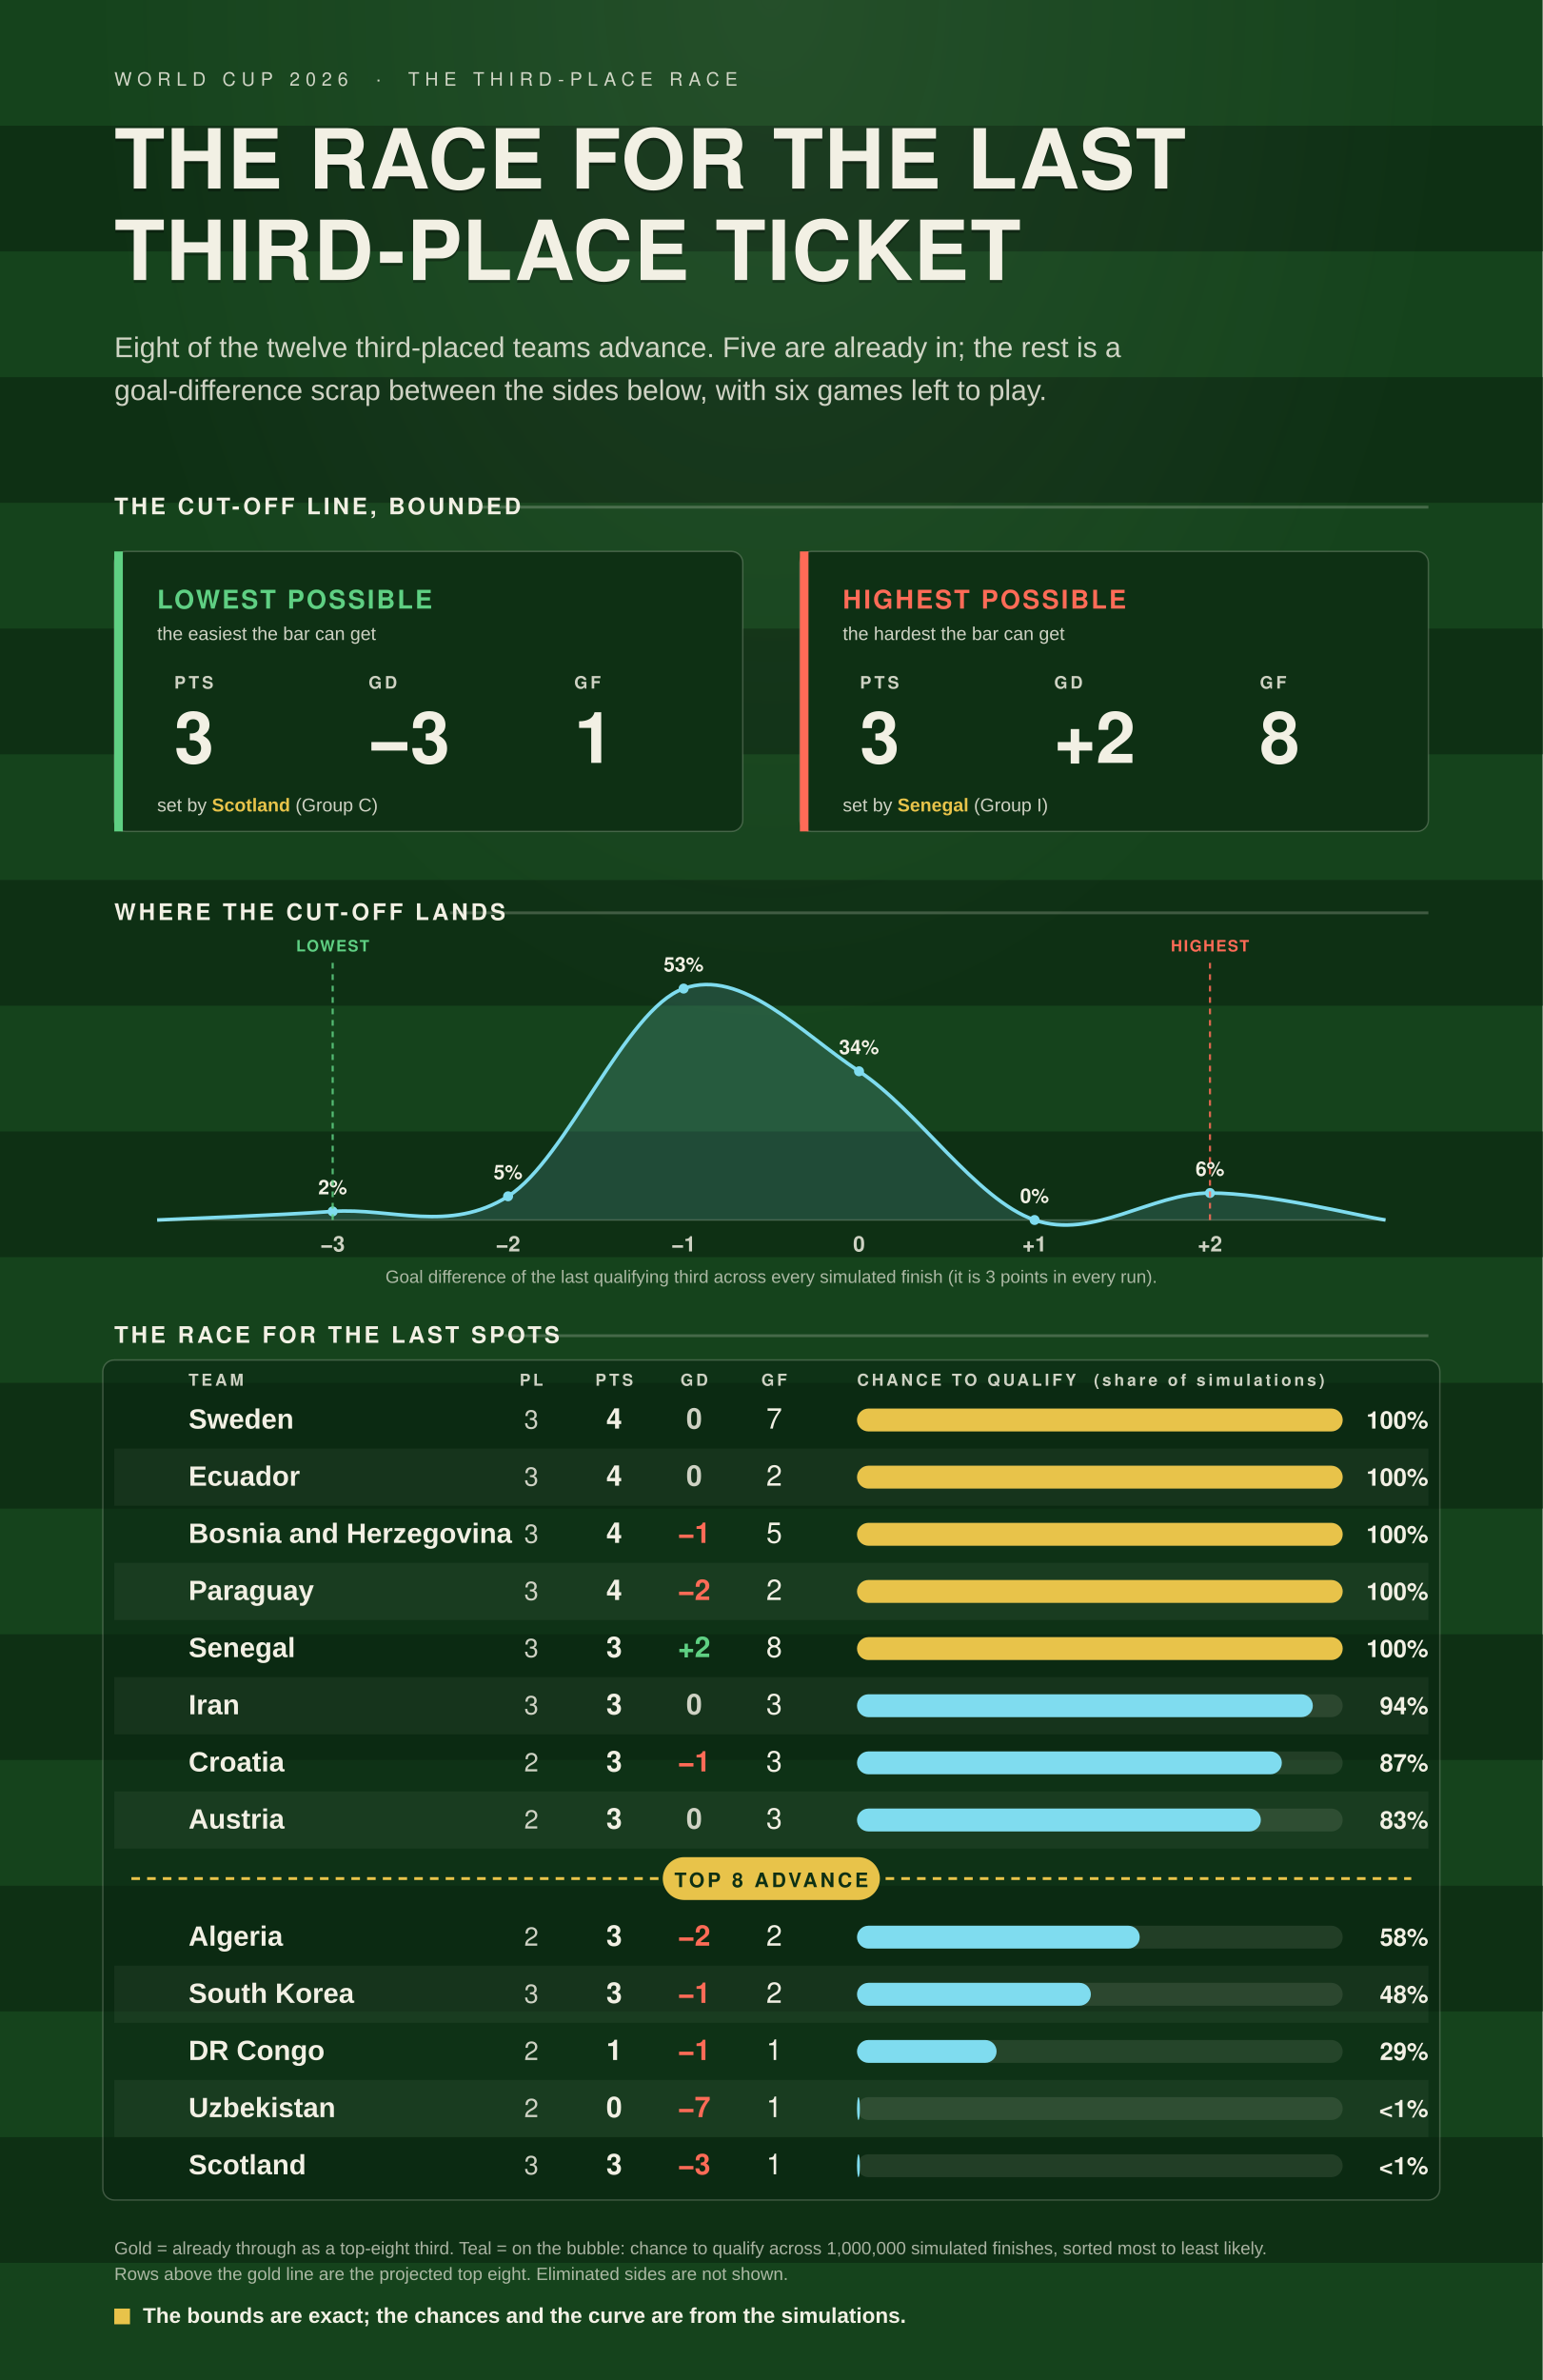
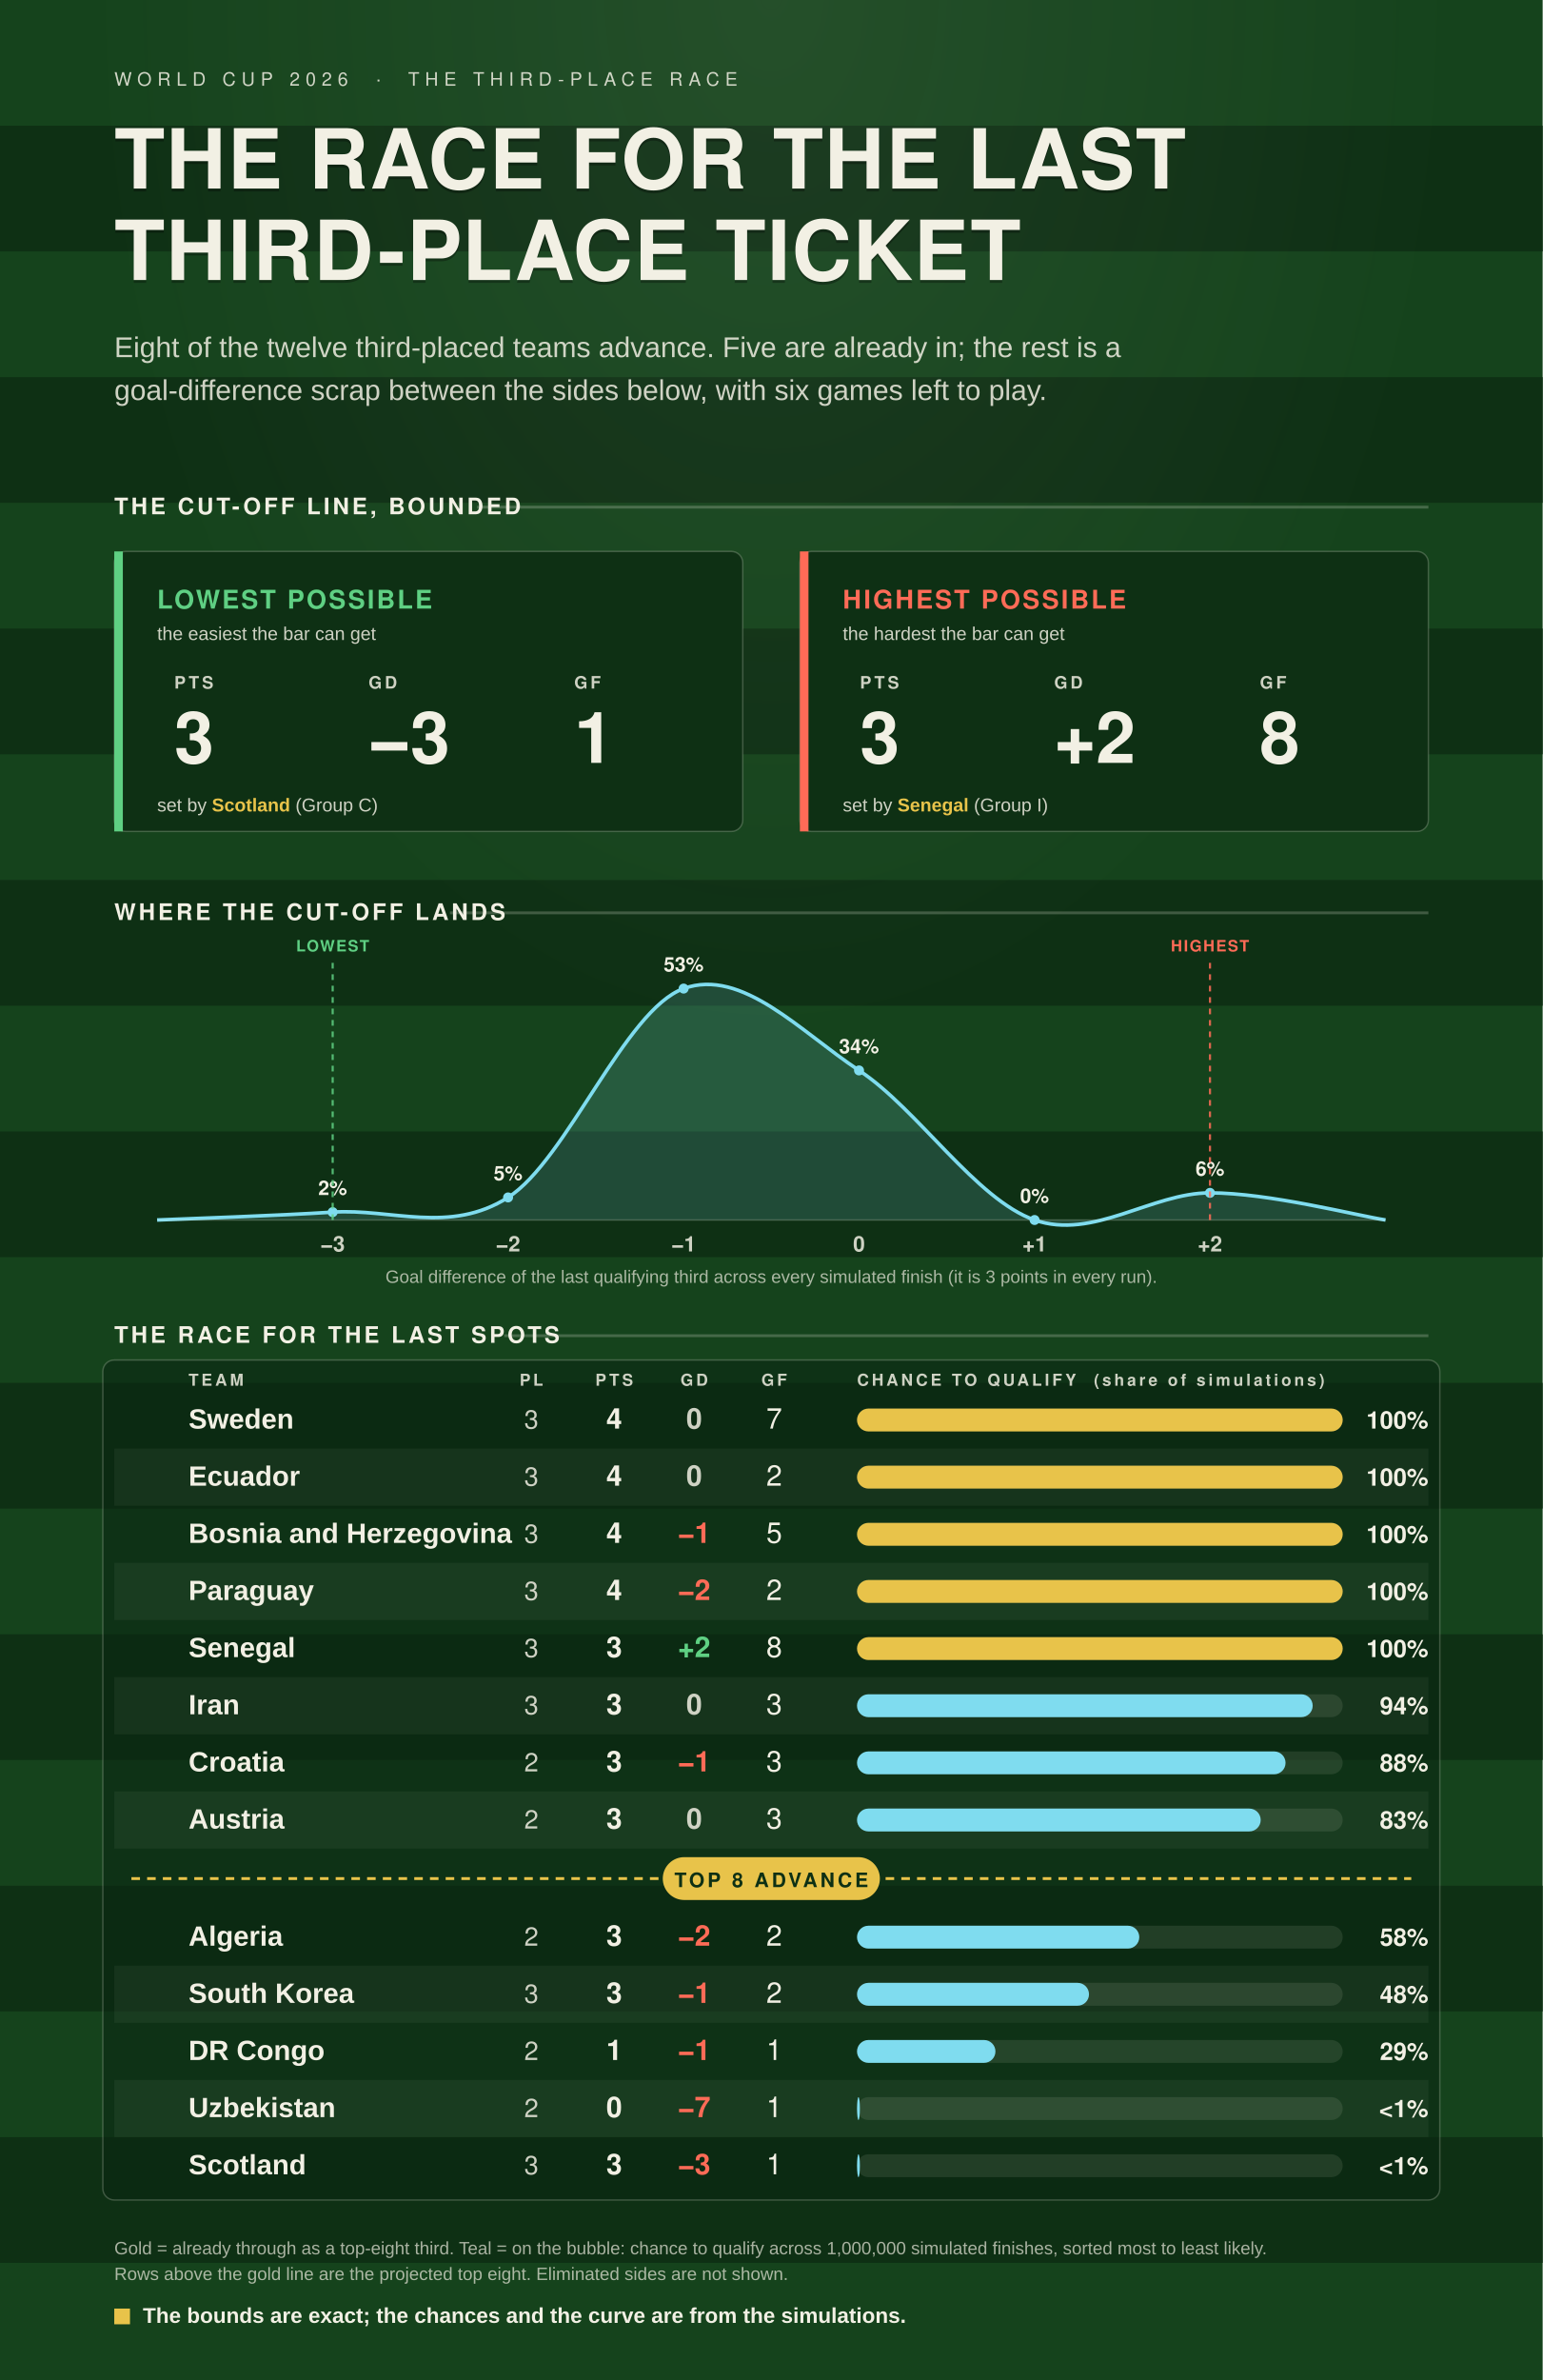
<svg xmlns="http://www.w3.org/2000/svg" viewBox="0 0 1080 1666">
  <defs>
    <style>.disp{font-family:Oswald,"Arial Narrow",Helvetica,Arial,sans-serif;}.body{font-family:Barlow,"Helvetica Neue",Arial,sans-serif;}</style>
    <radialGradient id="glow" cx="50%" cy="0%" r="80%">
      <stop offset="0%" stop-color="#F2F0E4" stop-opacity="0.07" />
      <stop offset="55%" stop-color="#F2F0E4" stop-opacity="0" />
    </radialGradient>
  </defs>
  <rect x="0" y="0" width="1080" height="1666" fill="#15431C" />
  <rect x="0" y="88" width="1080" height="88" fill="#0E3014" />
  <rect x="0" y="264" width="1080" height="88" fill="#0E3014" />
  <rect x="0" y="440" width="1080" height="88" fill="#0E3014" />
  <rect x="0" y="616" width="1080" height="88" fill="#0E3014" />
  <rect x="0" y="792" width="1080" height="88" fill="#0E3014" />
  <rect x="0" y="968" width="1080" height="88" fill="#0E3014" />
  <rect x="0" y="1144" width="1080" height="88" fill="#0E3014" />
  <rect x="0" y="1320" width="1080" height="88" fill="#0E3014" />
  <rect x="0" y="1496" width="1080" height="88" fill="#0E3014" />
  <rect x="0" y="0" width="1080" height="1666" fill="url(#glow)" />
  <text class="disp" x="80" y="60" fill="rgba(242,240,228,0.84)" font-size="13" font-weight="500" letter-spacing="4">WORLD CUP 2026  ·  THE THIRD-PLACE RACE</text>
  <text class="disp" x="80" y="134" fill="rgba(0,0,0,0.30)" font-size="58" font-weight="700" letter-spacing="1">THE RACE FOR THE LAST</text>
  <text class="disp" x="80" y="132" fill="#F2F0E4" font-size="58" font-weight="700" letter-spacing="1">THE RACE FOR THE LAST</text>
  <text class="disp" x="80" y="198" fill="rgba(0,0,0,0.30)" font-size="58" font-weight="700" letter-spacing="1">THIRD-PLACE TICKET</text>
  <text class="disp" x="80" y="196" fill="#F2F0E4" font-size="58" font-weight="700" letter-spacing="1">THIRD-PLACE TICKET</text>
  <text class="body" x="80" y="250" fill="rgba(242,240,228,0.84)" font-size="20">Eight of the twelve third-placed teams advance. Five are already in; the rest is a</text>
  <text class="body" x="80" y="280" fill="rgba(242,240,228,0.84)" font-size="20">goal-difference scrap between the sides below, with six games left to play.</text>
  <text class="disp" x="80" y="360" fill="#F2F0E4" font-size="16" font-weight="600" letter-spacing="2">THE CUT-OFF LINE, BOUNDED</text>
  <line x1="334" y1="355" x2="1000" y2="355" stroke="rgba(242,240,228,0.22)" stroke-width="2" />
  <rect x="80" y="386" width="440" height="196" rx="8" fill="#0E3014" stroke="rgba(242,240,228,0.22)" stroke-width="1" />
  <rect x="80" y="386" width="6" height="196" fill="#5FD083" />
  <text class="disp" x="110" y="426" fill="#5FD083" font-size="18" font-weight="600" letter-spacing="1.5">LOWEST POSSIBLE</text>
  <text class="body" x="110" y="448" fill="rgba(242,240,228,0.84)" font-size="13">the easiest the bar can get</text>
  <text class="disp" x="122" y="482" fill="rgba(242,240,228,0.84)" font-size="12" font-weight="600" letter-spacing="2">PTS</text>
  <text class="disp" x="122" y="534" fill="#F2F0E4" font-size="50" font-weight="700">3</text>
  <text class="disp" x="258" y="482" fill="rgba(242,240,228,0.84)" font-size="12" font-weight="600" letter-spacing="2">GD</text>
  <text class="disp" x="258" y="534" fill="#F2F0E4" font-size="50" font-weight="700">−3</text>
  <text class="disp" x="402" y="482" fill="rgba(242,240,228,0.84)" font-size="12" font-weight="600" letter-spacing="2">GF</text>
  <text class="disp" x="402" y="534" fill="#F2F0E4" font-size="50" font-weight="700">1</text>
  <text class="body" x="110" y="568" fill="rgba(242,240,228,0.84)" font-size="13">set by <tspan fill="#E8C34A" font-weight="700">Scotland</tspan> (Group C)</text>
  <rect x="560" y="386" width="440" height="196" rx="8" fill="#0E3014" stroke="rgba(242,240,228,0.22)" stroke-width="1" />
  <rect x="560" y="386" width="6" height="196" fill="#FF6B57" />
  <text class="disp" x="590" y="426" fill="#FF6B57" font-size="18" font-weight="600" letter-spacing="1.5">HIGHEST POSSIBLE</text>
  <text class="body" x="590" y="448" fill="rgba(242,240,228,0.84)" font-size="13">the hardest the bar can get</text>
  <text class="disp" x="602" y="482" fill="rgba(242,240,228,0.84)" font-size="12" font-weight="600" letter-spacing="2">PTS</text>
  <text class="disp" x="602" y="534" fill="#F2F0E4" font-size="50" font-weight="700">3</text>
  <text class="disp" x="738" y="482" fill="rgba(242,240,228,0.84)" font-size="12" font-weight="600" letter-spacing="2">GD</text>
  <text class="disp" x="738" y="534" fill="#F2F0E4" font-size="50" font-weight="700">+2</text>
  <text class="disp" x="882" y="482" fill="rgba(242,240,228,0.84)" font-size="12" font-weight="600" letter-spacing="2">GF</text>
  <text class="disp" x="882" y="534" fill="#F2F0E4" font-size="50" font-weight="700">8</text>
  <text class="body" x="590" y="568" fill="rgba(242,240,228,0.84)" font-size="13">set by <tspan fill="#E8C34A" font-weight="700">Senegal</tspan> (Group I)</text>
  <text class="disp" x="80" y="644" fill="#F2F0E4" font-size="16" font-weight="600" letter-spacing="2">WHERE THE CUT-OFF LANDS</text>
  <line x1="315" y1="639" x2="1000" y2="639" stroke="rgba(242,240,228,0.22)" stroke-width="2" />
-   <path d="M 110.0 854 L 110.0 854.0 C 130.5 853.0 191.9 850.8 232.9 848.0 C 273.8 845.2 314.8 863.4 355.7 837.4 C 396.7 811.4 437.6 706.6 478.6 692.0 C 519.5 677.4 560.5 722.9 601.4 749.9 C 642.4 776.9 683.3 839.8 724.3 854.0 C 765.2 868.2 806.2 835.1 847.1 835.1 C 888.1 835.1 949.5 850.9 970.0 854.0 L 970.0 854 Z" fill="#7FDCEF" fill-opacity="0.16" />
-   <path d="M 110.0 854.0 C 130.5 853.0 191.9 850.8 232.9 848.0 C 273.8 845.2 314.8 863.4 355.7 837.4 C 396.7 811.4 437.6 706.6 478.6 692.0 C 519.5 677.4 560.5 722.9 601.4 749.9 C 642.4 776.9 683.3 839.8 724.3 854.0 C 765.2 868.2 806.2 835.1 847.1 835.1 C 888.1 835.1 949.5 850.9 970.0 854.0" fill="none" stroke="#7FDCEF" stroke-width="2.5" />
+   <path d="M 110.0 854 L 110.0 854.0 C 130.5 853.1 191.9 851.1 232.9 848.5 C 273.8 845.8 314.8 864.2 355.7 838.2 C 396.7 812.1 437.6 706.8 478.6 692.0 C 519.5 677.2 560.5 722.3 601.4 749.3 C 642.4 776.3 683.3 839.7 724.3 854.0 C 765.2 868.3 806.2 835.0 847.1 835.0 C 888.1 835.0 949.5 850.8 970.0 854.0 L 970.0 854 Z" fill="#7FDCEF" fill-opacity="0.16" />
+   <path d="M 110.0 854.0 C 130.5 853.1 191.9 851.1 232.9 848.5 C 273.8 845.8 314.8 864.2 355.7 838.2 C 396.7 812.1 437.6 706.8 478.6 692.0 C 519.5 677.2 560.5 722.3 601.4 749.3 C 642.4 776.3 683.3 839.7 724.3 854.0 C 765.2 868.3 806.2 835.0 847.1 835.0 C 888.1 835.0 949.5 850.8 970.0 854.0" fill="none" stroke="#7FDCEF" stroke-width="2.5" />
  <line x1="110" y1="854" x2="970" y2="854" stroke="rgba(242,240,228,0.22)" stroke-width="1" />
-   <circle cx="232.9" cy="848.0" r="3.5" fill="#7FDCEF" />
-   <text class="disp" x="232.9" y="836.0" fill="#F2F0E4" font-size="14" font-weight="700" text-anchor="middle">2%</text>
+   <circle cx="232.9" cy="848.5" r="3.5" fill="#7FDCEF" />
+   <text class="disp" x="232.9" y="836.5" fill="#F2F0E4" font-size="14" font-weight="700" text-anchor="middle">2%</text>
  <text class="disp" x="232.9" y="876.0" fill="rgba(242,240,228,0.84)" font-size="15" font-weight="600" text-anchor="middle">−3</text>
-   <circle cx="355.7" cy="837.4" r="3.5" fill="#7FDCEF" />
-   <text class="disp" x="355.7" y="825.4" fill="#F2F0E4" font-size="14" font-weight="700" text-anchor="middle">5%</text>
+   <circle cx="355.7" cy="838.2" r="3.5" fill="#7FDCEF" />
+   <text class="disp" x="355.7" y="826.2" fill="#F2F0E4" font-size="14" font-weight="700" text-anchor="middle">5%</text>
  <text class="disp" x="355.7" y="876.0" fill="rgba(242,240,228,0.84)" font-size="15" font-weight="600" text-anchor="middle">−2</text>
  <circle cx="478.6" cy="692.0" r="3.5" fill="#7FDCEF" />
  <text class="disp" x="478.6" y="680.0" fill="#F2F0E4" font-size="14" font-weight="700" text-anchor="middle">53%</text>
  <text class="disp" x="478.6" y="876.0" fill="rgba(242,240,228,0.84)" font-size="15" font-weight="600" text-anchor="middle">−1</text>
-   <circle cx="601.4" cy="749.9" r="3.5" fill="#7FDCEF" />
-   <text class="disp" x="601.4" y="737.9" fill="#F2F0E4" font-size="14" font-weight="700" text-anchor="middle">34%</text>
+   <circle cx="601.4" cy="749.3" r="3.5" fill="#7FDCEF" />
+   <text class="disp" x="601.4" y="737.3" fill="#F2F0E4" font-size="14" font-weight="700" text-anchor="middle">34%</text>
  <text class="disp" x="601.4" y="876.0" fill="rgba(242,240,228,0.84)" font-size="15" font-weight="600" text-anchor="middle">0</text>
  <circle cx="724.3" cy="854.0" r="3.5" fill="#7FDCEF" />
  <text class="disp" x="724.3" y="842.0" fill="#F2F0E4" font-size="14" font-weight="700" text-anchor="middle">0%</text>
  <text class="disp" x="724.3" y="876.0" fill="rgba(242,240,228,0.84)" font-size="15" font-weight="600" text-anchor="middle">+1</text>
-   <circle cx="847.1" cy="835.1" r="3.5" fill="#7FDCEF" />
-   <text class="disp" x="847.1" y="823.1" fill="#F2F0E4" font-size="14" font-weight="700" text-anchor="middle">6%</text>
+   <circle cx="847.1" cy="835.0" r="3.5" fill="#7FDCEF" />
+   <text class="disp" x="847.1" y="823.0" fill="#F2F0E4" font-size="14" font-weight="700" text-anchor="middle">6%</text>
  <text class="disp" x="847.1" y="876.0" fill="rgba(242,240,228,0.84)" font-size="15" font-weight="600" text-anchor="middle">+2</text>
  <text class="body" x="540" y="898" fill="rgba(242,240,228,0.68)" font-size="12.5" text-anchor="middle">Goal difference of the last qualifying third across every simulated finish (it is 3 points in every run).</text>
  <line x1="232.9" y1="854" x2="232.9" y2="674" stroke="#5FD083" stroke-width="1.5" stroke-dasharray="4 4" opacity="0.85" />
  <text class="disp" x="232.9" y="666" fill="#5FD083" font-size="11" font-weight="600" letter-spacing="1" text-anchor="middle">LOWEST</text>
  <line x1="847.1" y1="854" x2="847.1" y2="674" stroke="#FF6B57" stroke-width="1.5" stroke-dasharray="4 4" opacity="0.85" />
  <text class="disp" x="847.1" y="666" fill="#FF6B57" font-size="11" font-weight="600" letter-spacing="1" text-anchor="middle">HIGHEST</text>
  <text class="disp" x="80" y="940" fill="#F2F0E4" font-size="16" font-weight="600" letter-spacing="2">THE RACE FOR THE LAST SPOTS</text>
  <line x1="353" y1="935" x2="1000" y2="935" stroke="rgba(242,240,228,0.22)" stroke-width="2" />
  <rect x="72" y="952" width="936" height="588" rx="8" fill="rgba(10,38,18,0.55)" stroke="rgba(242,240,228,0.22)" stroke-width="1" />
  <text class="disp" x="132" y="970" fill="rgba(242,240,228,0.84)" font-size="11.5" font-weight="600" letter-spacing="2" text-anchor="start">TEAM</text>
  <text class="disp" x="372" y="970" fill="rgba(242,240,228,0.84)" font-size="11.5" font-weight="600" letter-spacing="2" text-anchor="middle">PL</text>
  <text class="disp" x="430" y="970" fill="rgba(242,240,228,0.84)" font-size="11.5" font-weight="600" letter-spacing="2" text-anchor="middle">PTS</text>
  <text class="disp" x="486" y="970" fill="rgba(242,240,228,0.84)" font-size="11.5" font-weight="600" letter-spacing="2" text-anchor="middle">GD</text>
  <text class="disp" x="542" y="970" fill="rgba(242,240,228,0.84)" font-size="11.5" font-weight="600" letter-spacing="2" text-anchor="middle">GF</text>
  <text class="disp" x="600" y="970" fill="rgba(242,240,228,0.84)" font-size="11.5" font-weight="600" letter-spacing="2">CHANCE TO QUALIFY  (share of simulations)</text>
  <text class="body" x="132" y="1000.0" fill="#F2F0E4" font-size="19.5" font-weight="600">Sweden</text>
  <text class="disp" x="372" y="1000.0" fill="rgba(242,240,228,0.84)" font-size="18" text-anchor="middle">3</text>
  <text class="disp" x="430" y="1000.0" fill="#F2F0E4" font-size="20" font-weight="700" text-anchor="middle">4</text>
  <text class="disp" x="486" y="1000.0" fill="rgba(242,240,228,0.84)" font-size="20" font-weight="700" text-anchor="middle">0</text>
  <text class="disp" x="542" y="1000.0" fill="#F2F0E4" font-size="20" text-anchor="middle">7</text>
  <rect x="600" y="986" width="340" height="16" rx="8" fill="rgba(242,240,228,0.10)" />
  <rect x="600" y="986" width="340.0" height="16" rx="8" fill="#E8C34A" />
  <text class="disp" x="1000" y="1000.0" fill="#F2F0E4" font-size="17" font-weight="700" text-anchor="end">100%</text>
  <rect x="80" y="1014" width="920" height="40" fill="rgba(242,240,228,0.05)" />
  <text class="body" x="132" y="1040.0" fill="#F2F0E4" font-size="19.5" font-weight="600">Ecuador</text>
  <text class="disp" x="372" y="1040.0" fill="rgba(242,240,228,0.84)" font-size="18" text-anchor="middle">3</text>
  <text class="disp" x="430" y="1040.0" fill="#F2F0E4" font-size="20" font-weight="700" text-anchor="middle">4</text>
  <text class="disp" x="486" y="1040.0" fill="rgba(242,240,228,0.84)" font-size="20" font-weight="700" text-anchor="middle">0</text>
  <text class="disp" x="542" y="1040.0" fill="#F2F0E4" font-size="20" text-anchor="middle">2</text>
  <rect x="600" y="1026" width="340" height="16" rx="8" fill="rgba(242,240,228,0.10)" />
  <rect x="600" y="1026" width="340.0" height="16" rx="8" fill="#E8C34A" />
  <text class="disp" x="1000" y="1040.0" fill="#F2F0E4" font-size="17" font-weight="700" text-anchor="end">100%</text>
  <text class="body" x="132" y="1080.0" fill="#F2F0E4" font-size="19.5" font-weight="600">Bosnia and Herzegovina</text>
  <text class="disp" x="372" y="1080.0" fill="rgba(242,240,228,0.84)" font-size="18" text-anchor="middle">3</text>
  <text class="disp" x="430" y="1080.0" fill="#F2F0E4" font-size="20" font-weight="700" text-anchor="middle">4</text>
  <text class="disp" x="486" y="1080.0" fill="#FF6B57" font-size="20" font-weight="700" text-anchor="middle">−1</text>
  <text class="disp" x="542" y="1080.0" fill="#F2F0E4" font-size="20" text-anchor="middle">5</text>
  <rect x="600" y="1066" width="340" height="16" rx="8" fill="rgba(242,240,228,0.10)" />
  <rect x="600" y="1066" width="340.0" height="16" rx="8" fill="#E8C34A" />
  <text class="disp" x="1000" y="1080.0" fill="#F2F0E4" font-size="17" font-weight="700" text-anchor="end">100%</text>
  <rect x="80" y="1094" width="920" height="40" fill="rgba(242,240,228,0.05)" />
  <text class="body" x="132" y="1120.0" fill="#F2F0E4" font-size="19.5" font-weight="600">Paraguay</text>
  <text class="disp" x="372" y="1120.0" fill="rgba(242,240,228,0.84)" font-size="18" text-anchor="middle">3</text>
  <text class="disp" x="430" y="1120.0" fill="#F2F0E4" font-size="20" font-weight="700" text-anchor="middle">4</text>
  <text class="disp" x="486" y="1120.0" fill="#FF6B57" font-size="20" font-weight="700" text-anchor="middle">−2</text>
  <text class="disp" x="542" y="1120.0" fill="#F2F0E4" font-size="20" text-anchor="middle">2</text>
  <rect x="600" y="1106" width="340" height="16" rx="8" fill="rgba(242,240,228,0.10)" />
  <rect x="600" y="1106" width="340.0" height="16" rx="8" fill="#E8C34A" />
  <text class="disp" x="1000" y="1120.0" fill="#F2F0E4" font-size="17" font-weight="700" text-anchor="end">100%</text>
  <text class="body" x="132" y="1160.0" fill="#F2F0E4" font-size="19.5" font-weight="600">Senegal</text>
  <text class="disp" x="372" y="1160.0" fill="rgba(242,240,228,0.84)" font-size="18" text-anchor="middle">3</text>
  <text class="disp" x="430" y="1160.0" fill="#F2F0E4" font-size="20" font-weight="700" text-anchor="middle">3</text>
  <text class="disp" x="486" y="1160.0" fill="#5FD083" font-size="20" font-weight="700" text-anchor="middle">+2</text>
  <text class="disp" x="542" y="1160.0" fill="#F2F0E4" font-size="20" text-anchor="middle">8</text>
  <rect x="600" y="1146" width="340" height="16" rx="8" fill="rgba(242,240,228,0.10)" />
  <rect x="600" y="1146" width="340.0" height="16" rx="8" fill="#E8C34A" />
  <text class="disp" x="1000" y="1160.0" fill="#F2F0E4" font-size="17" font-weight="700" text-anchor="end">100%</text>
  <rect x="80" y="1174" width="920" height="40" fill="rgba(242,240,228,0.05)" />
  <text class="body" x="132" y="1200.0" fill="#F2F0E4" font-size="19.5" font-weight="600">Iran</text>
  <text class="disp" x="372" y="1200.0" fill="rgba(242,240,228,0.84)" font-size="18" text-anchor="middle">3</text>
  <text class="disp" x="430" y="1200.0" fill="#F2F0E4" font-size="20" font-weight="700" text-anchor="middle">3</text>
  <text class="disp" x="486" y="1200.0" fill="rgba(242,240,228,0.84)" font-size="20" font-weight="700" text-anchor="middle">0</text>
  <text class="disp" x="542" y="1200.0" fill="#F2F0E4" font-size="20" text-anchor="middle">3</text>
  <rect x="600" y="1186" width="340" height="16" rx="8" fill="rgba(242,240,228,0.10)" />
-   <rect x="600" y="1186" width="319.1" height="16" rx="8" fill="#7FDCEF" />
+   <rect x="600" y="1186" width="319.0" height="16" rx="8" fill="#7FDCEF" />
  <text class="disp" x="1000" y="1200.0" fill="#F2F0E4" font-size="17" font-weight="700" text-anchor="end">94%</text>
  <text class="body" x="132" y="1240.0" fill="#F2F0E4" font-size="19.5" font-weight="600">Croatia</text>
  <text class="disp" x="372" y="1240.0" fill="rgba(242,240,228,0.84)" font-size="18" text-anchor="middle">2</text>
  <text class="disp" x="430" y="1240.0" fill="#F2F0E4" font-size="20" font-weight="700" text-anchor="middle">3</text>
  <text class="disp" x="486" y="1240.0" fill="#FF6B57" font-size="20" font-weight="700" text-anchor="middle">−1</text>
  <text class="disp" x="542" y="1240.0" fill="#F2F0E4" font-size="20" text-anchor="middle">3</text>
  <rect x="600" y="1226" width="340" height="16" rx="8" fill="rgba(242,240,228,0.10)" />
-   <rect x="600" y="1226" width="297.4" height="16" rx="8" fill="#7FDCEF" />
-   <text class="disp" x="1000" y="1240.0" fill="#F2F0E4" font-size="17" font-weight="700" text-anchor="end">87%</text>
+   <rect x="600" y="1226" width="300.0" height="16" rx="8" fill="#7FDCEF" />
+   <text class="disp" x="1000" y="1240.0" fill="#F2F0E4" font-size="17" font-weight="700" text-anchor="end">88%</text>
  <rect x="80" y="1254" width="920" height="40" fill="rgba(242,240,228,0.05)" />
  <text class="body" x="132" y="1280.0" fill="#F2F0E4" font-size="19.5" font-weight="600">Austria</text>
  <text class="disp" x="372" y="1280.0" fill="rgba(242,240,228,0.84)" font-size="18" text-anchor="middle">2</text>
  <text class="disp" x="430" y="1280.0" fill="#F2F0E4" font-size="20" font-weight="700" text-anchor="middle">3</text>
  <text class="disp" x="486" y="1280.0" fill="rgba(242,240,228,0.84)" font-size="20" font-weight="700" text-anchor="middle">0</text>
  <text class="disp" x="542" y="1280.0" fill="#F2F0E4" font-size="20" text-anchor="middle">3</text>
  <rect x="600" y="1266" width="340" height="16" rx="8" fill="rgba(242,240,228,0.10)" />
-   <rect x="600" y="1266" width="282.7" height="16" rx="8" fill="#7FDCEF" />
+   <rect x="600" y="1266" width="282.6" height="16" rx="8" fill="#7FDCEF" />
  <text class="disp" x="1000" y="1280.0" fill="#F2F0E4" font-size="17" font-weight="700" text-anchor="end">83%</text>
  <text class="body" x="132" y="1362.0" fill="#F2F0E4" font-size="19.5" font-weight="600">Algeria</text>
  <text class="disp" x="372" y="1362.0" fill="rgba(242,240,228,0.84)" font-size="18" text-anchor="middle">2</text>
  <text class="disp" x="430" y="1362.0" fill="#F2F0E4" font-size="20" font-weight="700" text-anchor="middle">3</text>
  <text class="disp" x="486" y="1362.0" fill="#FF6B57" font-size="20" font-weight="700" text-anchor="middle">−2</text>
  <text class="disp" x="542" y="1362.0" fill="#F2F0E4" font-size="20" text-anchor="middle">2</text>
  <rect x="600" y="1348" width="340" height="16" rx="8" fill="rgba(242,240,228,0.10)" />
-   <rect x="600" y="1348" width="197.9" height="16" rx="8" fill="#7FDCEF" />
+   <rect x="600" y="1348" width="197.6" height="16" rx="8" fill="#7FDCEF" />
  <text class="disp" x="1000" y="1362.0" fill="#F2F0E4" font-size="17" font-weight="700" text-anchor="end">58%</text>
  <rect x="80" y="1376" width="920" height="40" fill="rgba(242,240,228,0.05)" />
  <text class="body" x="132" y="1402.0" fill="#F2F0E4" font-size="19.5" font-weight="600">South Korea</text>
  <text class="disp" x="372" y="1402.0" fill="rgba(242,240,228,0.84)" font-size="18" text-anchor="middle">3</text>
  <text class="disp" x="430" y="1402.0" fill="#F2F0E4" font-size="20" font-weight="700" text-anchor="middle">3</text>
  <text class="disp" x="486" y="1402.0" fill="#FF6B57" font-size="20" font-weight="700" text-anchor="middle">−1</text>
  <text class="disp" x="542" y="1402.0" fill="#F2F0E4" font-size="20" text-anchor="middle">2</text>
  <rect x="600" y="1388" width="340" height="16" rx="8" fill="rgba(242,240,228,0.10)" />
-   <rect x="600" y="1388" width="163.7" height="16" rx="8" fill="#7FDCEF" />
+   <rect x="600" y="1388" width="162.4" height="16" rx="8" fill="#7FDCEF" />
  <text class="disp" x="1000" y="1402.0" fill="#F2F0E4" font-size="17" font-weight="700" text-anchor="end">48%</text>
  <text class="body" x="132" y="1442.0" fill="#F2F0E4" font-size="19.5" font-weight="600">DR Congo</text>
  <text class="disp" x="372" y="1442.0" fill="rgba(242,240,228,0.84)" font-size="18" text-anchor="middle">2</text>
  <text class="disp" x="430" y="1442.0" fill="#F2F0E4" font-size="20" font-weight="700" text-anchor="middle">1</text>
  <text class="disp" x="486" y="1442.0" fill="#FF6B57" font-size="20" font-weight="700" text-anchor="middle">−1</text>
  <text class="disp" x="542" y="1442.0" fill="#F2F0E4" font-size="20" text-anchor="middle">1</text>
  <rect x="600" y="1428" width="340" height="16" rx="8" fill="rgba(242,240,228,0.10)" />
-   <rect x="600" y="1428" width="97.7" height="16" rx="8" fill="#7FDCEF" />
+   <rect x="600" y="1428" width="96.9" height="16" rx="8" fill="#7FDCEF" />
  <text class="disp" x="1000" y="1442.0" fill="#F2F0E4" font-size="17" font-weight="700" text-anchor="end">29%</text>
  <rect x="80" y="1456" width="920" height="40" fill="rgba(242,240,228,0.05)" />
  <text class="body" x="132" y="1482.0" fill="#F2F0E4" font-size="19.5" font-weight="600">Uzbekistan</text>
  <text class="disp" x="372" y="1482.0" fill="rgba(242,240,228,0.84)" font-size="18" text-anchor="middle">2</text>
  <text class="disp" x="430" y="1482.0" fill="#F2F0E4" font-size="20" font-weight="700" text-anchor="middle">0</text>
  <text class="disp" x="486" y="1482.0" fill="#FF6B57" font-size="20" font-weight="700" text-anchor="middle">−7</text>
  <text class="disp" x="542" y="1482.0" fill="#F2F0E4" font-size="20" text-anchor="middle">1</text>
  <rect x="600" y="1468" width="340" height="16" rx="8" fill="rgba(242,240,228,0.10)" />
  <rect x="600" y="1468" width="2.0" height="16" rx="8" fill="#7FDCEF" />
  <text class="disp" x="1000" y="1482.0" fill="#F2F0E4" font-size="17" font-weight="700" text-anchor="end">&lt;1%</text>
  <text class="body" x="132" y="1522.0" fill="#F2F0E4" font-size="19.5" font-weight="600">Scotland</text>
  <text class="disp" x="372" y="1522.0" fill="rgba(242,240,228,0.84)" font-size="18" text-anchor="middle">3</text>
  <text class="disp" x="430" y="1522.0" fill="#F2F0E4" font-size="20" font-weight="700" text-anchor="middle">3</text>
  <text class="disp" x="486" y="1522.0" fill="#FF6B57" font-size="20" font-weight="700" text-anchor="middle">−3</text>
  <text class="disp" x="542" y="1522.0" fill="#F2F0E4" font-size="20" text-anchor="middle">1</text>
  <rect x="600" y="1508" width="340" height="16" rx="8" fill="rgba(242,240,228,0.10)" />
  <rect x="600" y="1508" width="2.0" height="16" rx="8" fill="#7FDCEF" />
  <text class="disp" x="1000" y="1522.0" fill="#F2F0E4" font-size="17" font-weight="700" text-anchor="end">&lt;1%</text>
  <line x1="92" y1="1315.0" x2="988" y2="1315.0" stroke="#E8C34A" stroke-width="2" stroke-dasharray="6 5" />
  <rect x="464" y="1300" width="152" height="30" rx="15" fill="#E8C34A" />
  <text class="disp" x="540" y="1321" fill="#0E3014" font-size="14" font-weight="600" letter-spacing="2" text-anchor="middle">TOP 8 ADVANCE</text>
  <text class="body" x="80" y="1578" fill="rgba(242,240,228,0.68)" font-size="12.5">Gold = already through as a top-eight third. Teal = on the bubble: chance to qualify across 1,000,000 simulated finishes, sorted most to least likely.</text>
  <text class="body" x="80" y="1596" fill="rgba(242,240,228,0.68)" font-size="12.5">Rows above the gold line are the projected top eight. Eliminated sides are not shown.</text>
  <rect x="80" y="1616" width="11" height="11" fill="#E8C34A" />
  <text class="body" x="100" y="1626" fill="#F2F0E4" font-size="15" font-weight="700">The bounds are exact; the chances and the curve are from the simulations.</text>
</svg>
